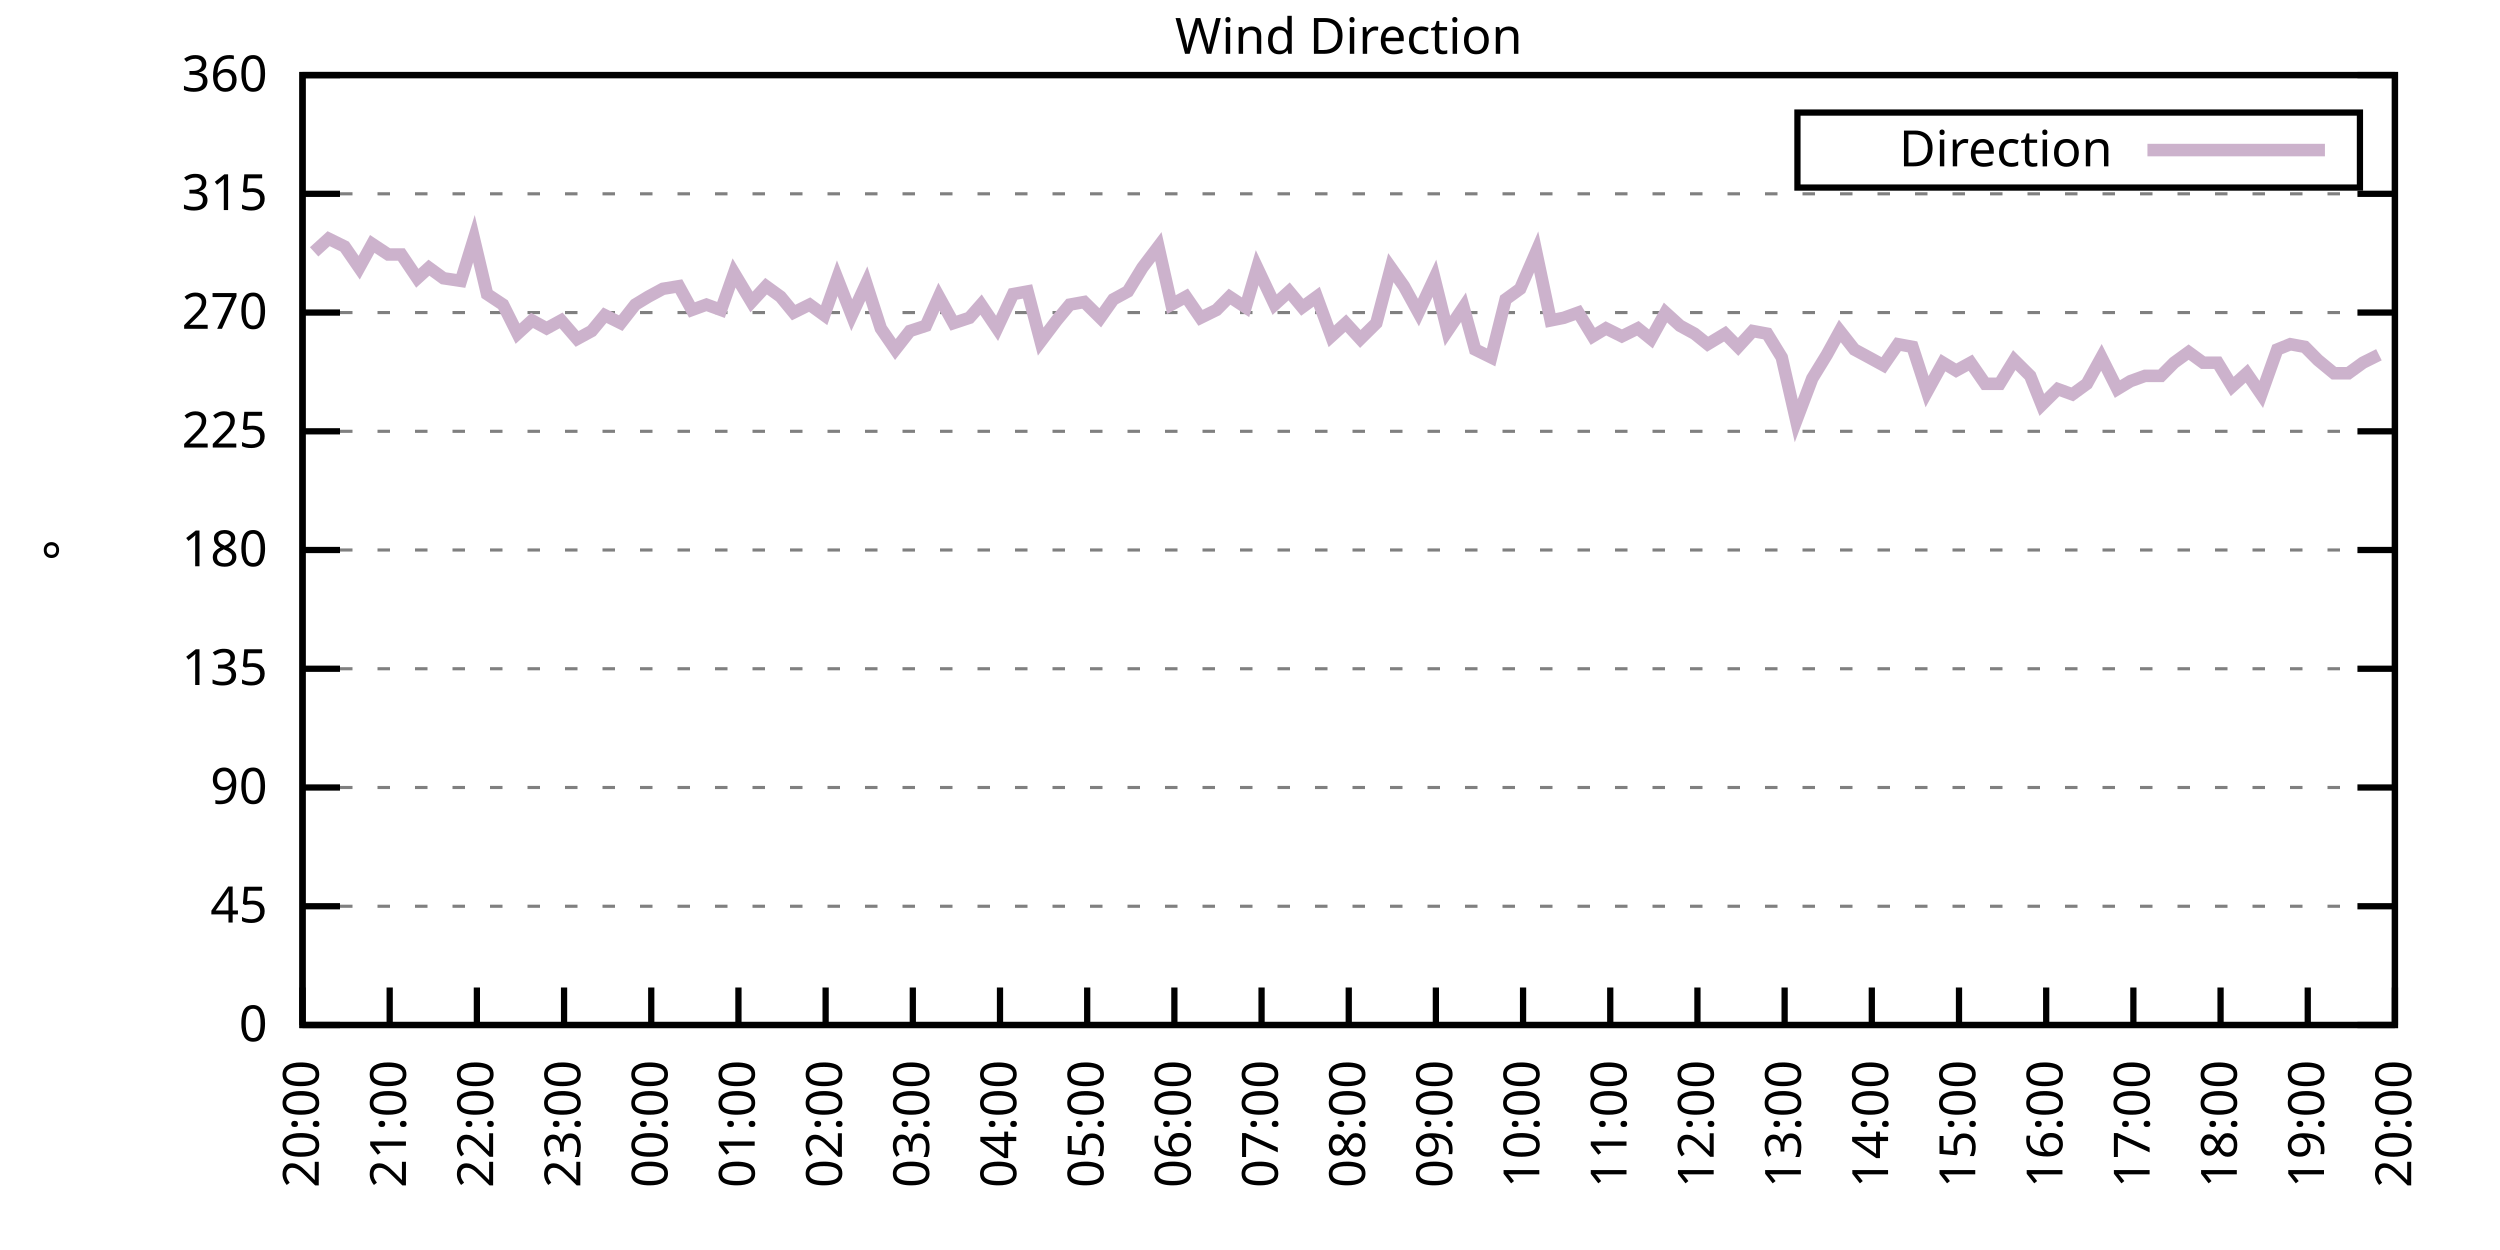
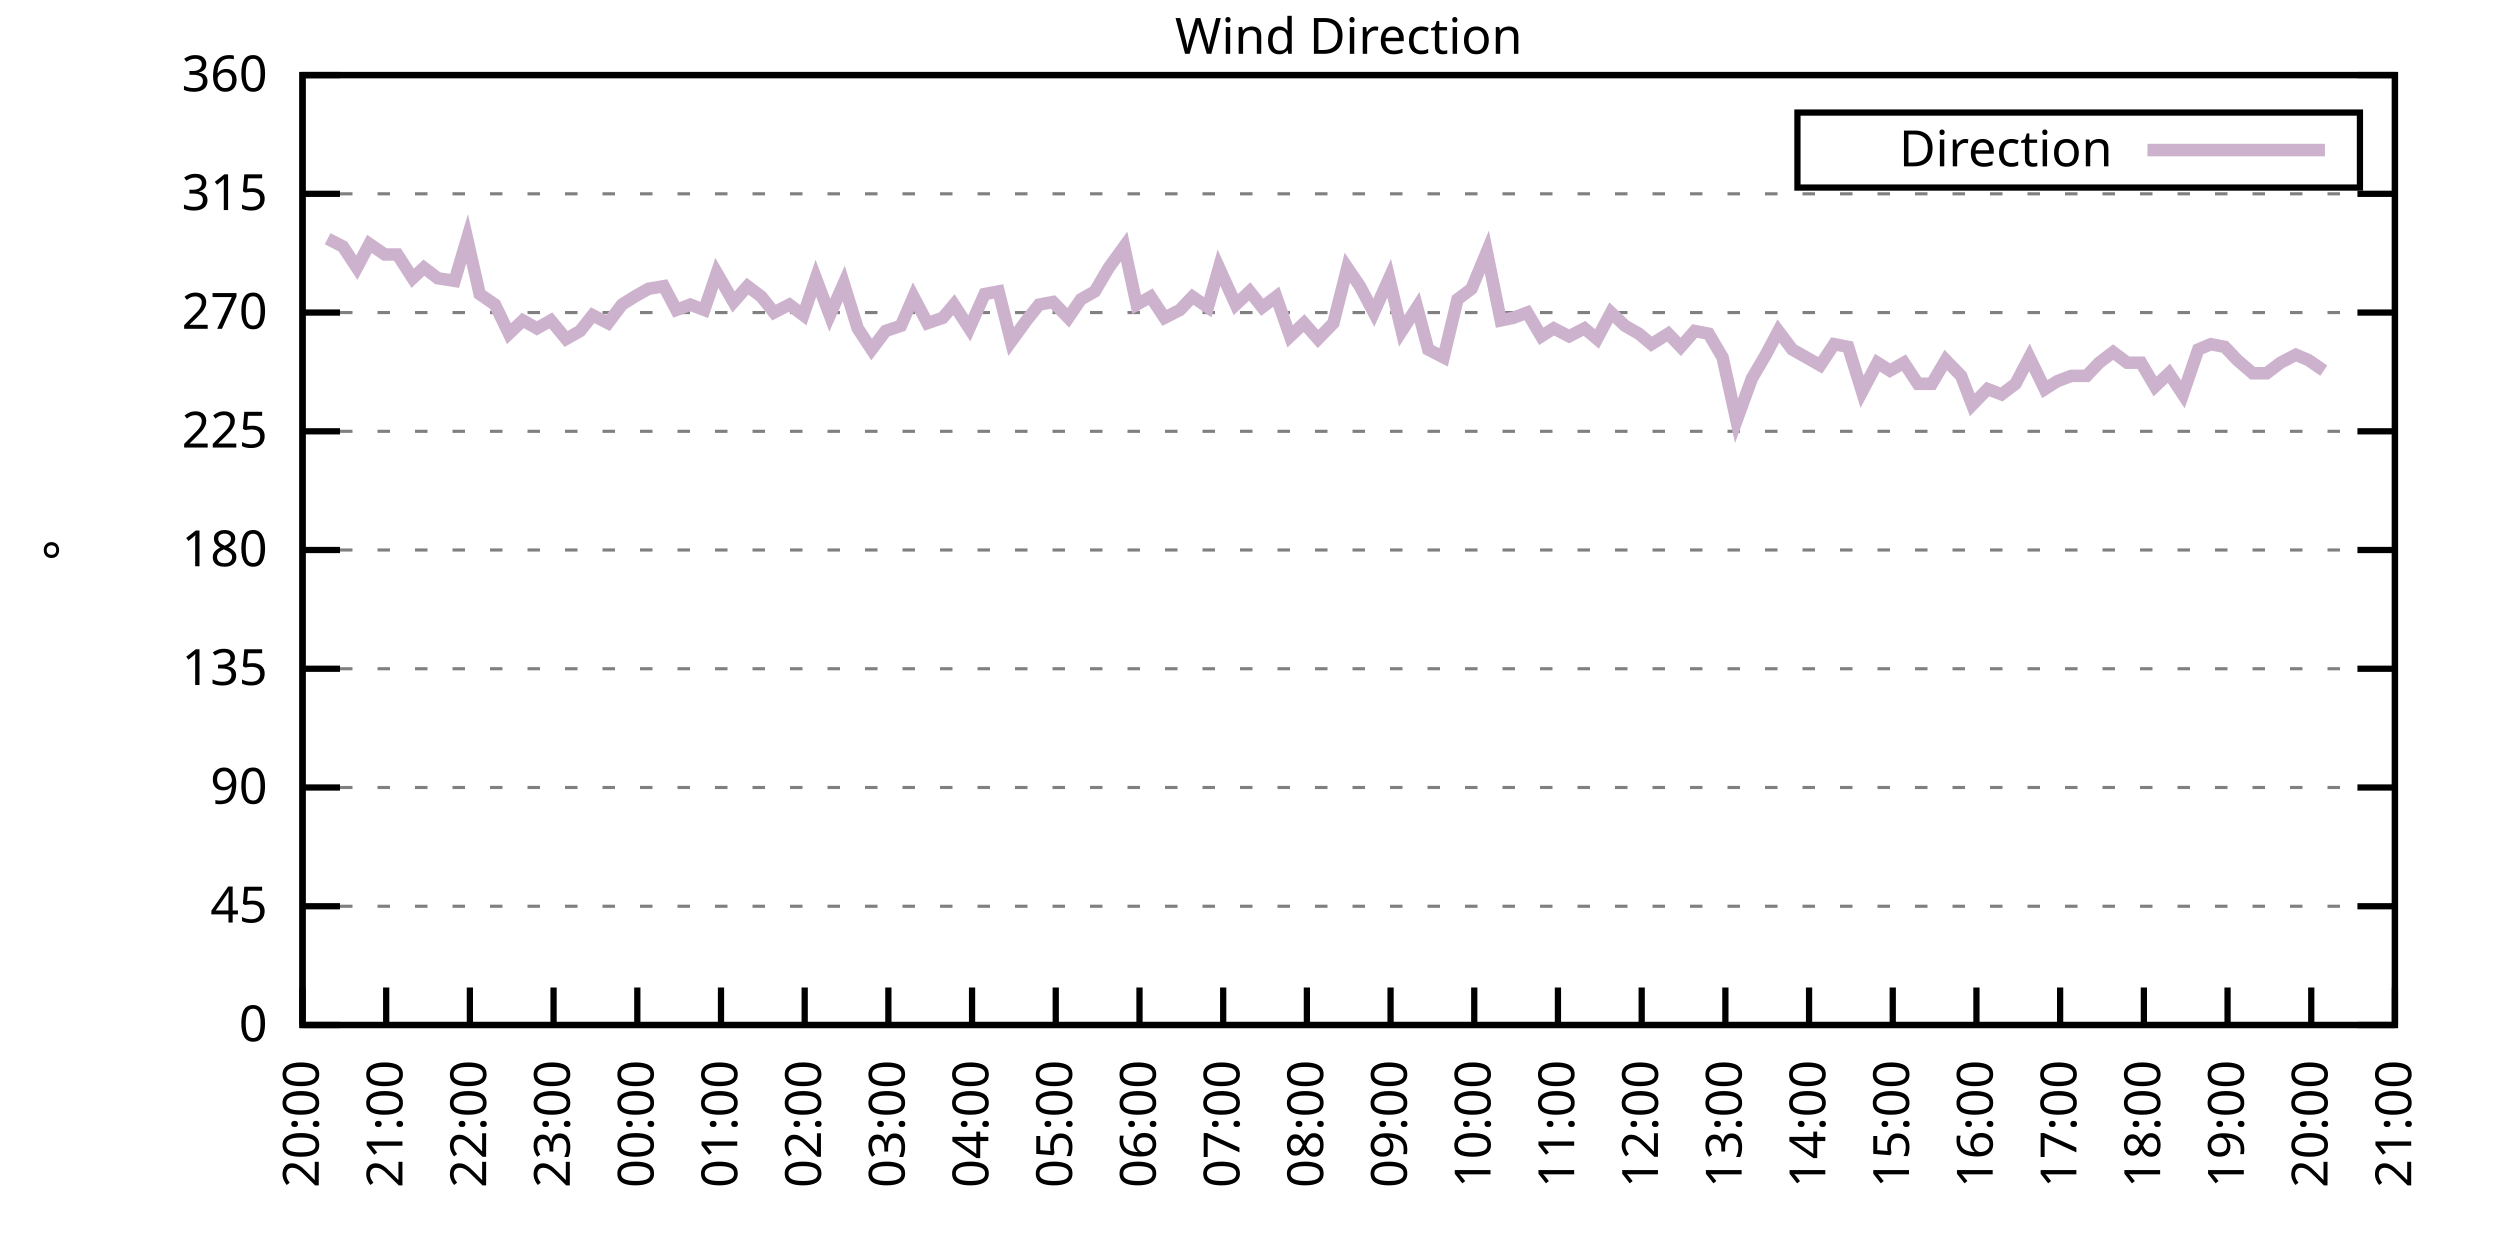
<svg xmlns="http://www.w3.org/2000/svg" xmlns:xlink="http://www.w3.org/1999/xlink" width="400" height="200" viewBox="0 0 400 200">
  <g id="gnuplot_canvas">
    <rect x="0" y="0" width="400" height="200" fill="none" />
    <defs>
      <circle id="gpDot" r="0.5" stroke-width="0.5" stroke="currentColor" />
      <path id="gpPt0" stroke-width="0.333" stroke="currentColor" d="M-1,0 h2 M0,-1 v2" />
      <path id="gpPt1" stroke-width="0.333" stroke="currentColor" d="M-1,-1 L1,1 M1,-1 L-1,1" />
      <path id="gpPt2" stroke-width="0.333" stroke="currentColor" d="M-1,0 L1,0 M0,-1 L0,1 M-1,-1 L1,1 M-1,1 L1,-1" />
      <rect id="gpPt3" stroke-width="0.333" stroke="currentColor" x="-1" y="-1" width="2" height="2" />
      <rect id="gpPt4" stroke-width="0.333" stroke="currentColor" fill="currentColor" x="-1" y="-1" width="2" height="2" />
      <circle id="gpPt5" stroke-width="0.333" stroke="currentColor" cx="0" cy="0" r="1" />
      <use xlink:href="#gpPt5" id="gpPt6" fill="currentColor" stroke="none" />
      <path id="gpPt7" stroke-width="0.333" stroke="currentColor" d="M0,-1.33 L-1.33,0.67 L1.33,0.67 z" />
      <use xlink:href="#gpPt7" id="gpPt8" fill="currentColor" stroke="none" />
      <use xlink:href="#gpPt7" id="gpPt9" stroke="currentColor" transform="rotate(180)" />
      <use xlink:href="#gpPt9" id="gpPt10" fill="currentColor" stroke="none" />
      <use xlink:href="#gpPt3" id="gpPt11" stroke="currentColor" transform="rotate(45)" />
      <use xlink:href="#gpPt11" id="gpPt12" fill="currentColor" stroke="none" />
      <path id="gpPt13" stroke-width="0.333" stroke="currentColor" d="M0,1.330 L1.265,0.411 L0.782,-1.067 L-0.782,-1.076 L-1.265,0.411 z" />
      <use xlink:href="#gpPt13" id="gpPt14" fill="currentColor" stroke="none" />
      <filter id="textbox" filterUnits="objectBoundingBox" x="0" y="0" height="1" width="1">
        <feFlood flood-color="white" flood-opacity="1" result="bgnd" />
        <feComposite in="SourceGraphic" in2="bgnd" operator="atop" />
      </filter>
      <filter id="greybox" filterUnits="objectBoundingBox" x="0" y="0" height="1" width="1">
        <feFlood flood-color="lightgrey" flood-opacity="1" result="grey" />
        <feComposite in="SourceGraphic" in2="grey" operator="atop" />
      </filter>
    </defs>
    <g fill="none" color="white" stroke="currentColor" stroke-width="1.00" stroke-linecap="butt" stroke-linejoin="miter">
</g>
    <g fill="none" color="black" stroke="currentColor" stroke-width="1.00" stroke-linecap="butt" stroke-linejoin="miter">
      <g stroke="none" shape-rendering="crispEdges">
        <polygon fill="rgb(255, 255, 255)" points="48.40,164.00 383.18,164.00 383.18,12.02 48.40,12.02 " />
      </g>
    </g>
    <g fill="none" color="black" stroke="currentColor" stroke-width="1.00" stroke-linecap="butt" stroke-linejoin="miter">
</g>
    <g fill="none" color="black" stroke="black" stroke-width="0.50" stroke-linecap="butt" stroke-linejoin="miter">
</g>
    <g fill="none" color="gray" stroke="currentColor" stroke-width="0.50" stroke-linecap="butt" stroke-linejoin="miter">
      <path stroke="gray" stroke-dasharray="2,4" class="gridline" d="M48.40,164.00 L383.19,164.00  " />
    </g>
    <g fill="none" color="gray" stroke="gray" stroke-width="1.00" stroke-linecap="butt" stroke-linejoin="miter">
</g>
    <g fill="none" color="black" stroke="currentColor" stroke-width="1.00" stroke-linecap="butt" stroke-linejoin="miter">
      <path stroke="black" d="M48.40,164.00 L54.40,164.00 M383.19,164.00 L377.19,164.00  " />
      <g transform="translate(42.80,166.60)" stroke="none" fill="black" font-family="Sans" font-size="8.00" text-anchor="end">
        <text>
          <tspan font-family="Sans"> 0</tspan>
        </text>
      </g>
    </g>
    <g fill="none" color="black" stroke="currentColor" stroke-width="1.00" stroke-linecap="butt" stroke-linejoin="miter">
</g>
    <g fill="none" color="black" stroke="black" stroke-width="0.50" stroke-linecap="butt" stroke-linejoin="miter">
</g>
    <g fill="none" color="gray" stroke="currentColor" stroke-width="0.50" stroke-linecap="butt" stroke-linejoin="miter">
      <path stroke="gray" stroke-dasharray="2,4" class="gridline" d="M48.40,145.00 L383.19,145.00  " />
    </g>
    <g fill="none" color="gray" stroke="gray" stroke-width="1.00" stroke-linecap="butt" stroke-linejoin="miter">
</g>
    <g fill="none" color="black" stroke="currentColor" stroke-width="1.00" stroke-linecap="butt" stroke-linejoin="miter">
      <path stroke="black" d="M48.40,145.00 L54.40,145.00 M383.19,145.00 L377.19,145.00  " />
      <g transform="translate(42.80,147.60)" stroke="none" fill="black" font-family="Sans" font-size="8.00" text-anchor="end">
        <text>
          <tspan font-family="Sans"> 45</tspan>
        </text>
      </g>
    </g>
    <g fill="none" color="black" stroke="currentColor" stroke-width="1.00" stroke-linecap="butt" stroke-linejoin="miter">
</g>
    <g fill="none" color="black" stroke="black" stroke-width="0.50" stroke-linecap="butt" stroke-linejoin="miter">
</g>
    <g fill="none" color="gray" stroke="currentColor" stroke-width="0.50" stroke-linecap="butt" stroke-linejoin="miter">
      <path stroke="gray" stroke-dasharray="2,4" class="gridline" d="M48.40,126.00 L383.19,126.00  " />
    </g>
    <g fill="none" color="gray" stroke="gray" stroke-width="1.00" stroke-linecap="butt" stroke-linejoin="miter">
</g>
    <g fill="none" color="black" stroke="currentColor" stroke-width="1.00" stroke-linecap="butt" stroke-linejoin="miter">
      <path stroke="black" d="M48.40,126.00 L54.40,126.00 M383.19,126.00 L377.19,126.00  " />
      <g transform="translate(42.80,128.60)" stroke="none" fill="black" font-family="Sans" font-size="8.00" text-anchor="end">
        <text>
          <tspan font-family="Sans"> 90</tspan>
        </text>
      </g>
    </g>
    <g fill="none" color="black" stroke="currentColor" stroke-width="1.00" stroke-linecap="butt" stroke-linejoin="miter">
</g>
    <g fill="none" color="black" stroke="black" stroke-width="0.50" stroke-linecap="butt" stroke-linejoin="miter">
</g>
    <g fill="none" color="gray" stroke="currentColor" stroke-width="0.50" stroke-linecap="butt" stroke-linejoin="miter">
      <path stroke="gray" stroke-dasharray="2,4" class="gridline" d="M48.40,107.00 L383.19,107.00  " />
    </g>
    <g fill="none" color="gray" stroke="gray" stroke-width="1.00" stroke-linecap="butt" stroke-linejoin="miter">
</g>
    <g fill="none" color="black" stroke="currentColor" stroke-width="1.00" stroke-linecap="butt" stroke-linejoin="miter">
      <path stroke="black" d="M48.40,107.00 L54.40,107.00 M383.19,107.00 L377.19,107.00  " />
      <g transform="translate(42.80,109.60)" stroke="none" fill="black" font-family="Sans" font-size="8.00" text-anchor="end">
        <text>
          <tspan font-family="Sans"> 135</tspan>
        </text>
      </g>
    </g>
    <g fill="none" color="black" stroke="currentColor" stroke-width="1.00" stroke-linecap="butt" stroke-linejoin="miter">
</g>
    <g fill="none" color="black" stroke="black" stroke-width="0.50" stroke-linecap="butt" stroke-linejoin="miter">
</g>
    <g fill="none" color="gray" stroke="currentColor" stroke-width="0.50" stroke-linecap="butt" stroke-linejoin="miter">
      <path stroke="gray" stroke-dasharray="2,4" class="gridline" d="M48.40,88.00 L383.19,88.00  " />
    </g>
    <g fill="none" color="gray" stroke="gray" stroke-width="1.00" stroke-linecap="butt" stroke-linejoin="miter">
</g>
    <g fill="none" color="black" stroke="currentColor" stroke-width="1.00" stroke-linecap="butt" stroke-linejoin="miter">
      <path stroke="black" d="M48.40,88.00 L54.40,88.00 M383.19,88.00 L377.19,88.00  " />
      <g transform="translate(42.80,90.60)" stroke="none" fill="black" font-family="Sans" font-size="8.00" text-anchor="end">
        <text>
          <tspan font-family="Sans"> 180</tspan>
        </text>
      </g>
    </g>
    <g fill="none" color="black" stroke="currentColor" stroke-width="1.00" stroke-linecap="butt" stroke-linejoin="miter">
</g>
    <g fill="none" color="black" stroke="black" stroke-width="0.50" stroke-linecap="butt" stroke-linejoin="miter">
</g>
    <g fill="none" color="gray" stroke="currentColor" stroke-width="0.50" stroke-linecap="butt" stroke-linejoin="miter">
      <path stroke="gray" stroke-dasharray="2,4" class="gridline" d="M48.40,69.01 L383.19,69.01  " />
    </g>
    <g fill="none" color="gray" stroke="gray" stroke-width="1.00" stroke-linecap="butt" stroke-linejoin="miter">
</g>
    <g fill="none" color="black" stroke="currentColor" stroke-width="1.00" stroke-linecap="butt" stroke-linejoin="miter">
      <path stroke="black" d="M48.40,69.01 L54.40,69.01 M383.19,69.01 L377.19,69.01  " />
      <g transform="translate(42.80,71.61)" stroke="none" fill="black" font-family="Sans" font-size="8.00" text-anchor="end">
        <text>
          <tspan font-family="Sans"> 225</tspan>
        </text>
      </g>
    </g>
    <g fill="none" color="black" stroke="currentColor" stroke-width="1.00" stroke-linecap="butt" stroke-linejoin="miter">
</g>
    <g fill="none" color="black" stroke="black" stroke-width="0.50" stroke-linecap="butt" stroke-linejoin="miter">
</g>
    <g fill="none" color="gray" stroke="currentColor" stroke-width="0.50" stroke-linecap="butt" stroke-linejoin="miter">
      <path stroke="gray" stroke-dasharray="2,4" class="gridline" d="M48.40,50.01 L383.19,50.01  " />
    </g>
    <g fill="none" color="gray" stroke="gray" stroke-width="1.00" stroke-linecap="butt" stroke-linejoin="miter">
</g>
    <g fill="none" color="black" stroke="currentColor" stroke-width="1.00" stroke-linecap="butt" stroke-linejoin="miter">
      <path stroke="black" d="M48.40,50.01 L54.40,50.01 M383.19,50.01 L377.19,50.01  " />
      <g transform="translate(42.80,52.61)" stroke="none" fill="black" font-family="Sans" font-size="8.00" text-anchor="end">
        <text>
          <tspan font-family="Sans"> 270</tspan>
        </text>
      </g>
    </g>
    <g fill="none" color="black" stroke="currentColor" stroke-width="1.00" stroke-linecap="butt" stroke-linejoin="miter">
</g>
    <g fill="none" color="black" stroke="black" stroke-width="0.50" stroke-linecap="butt" stroke-linejoin="miter">
</g>
    <g fill="none" color="gray" stroke="currentColor" stroke-width="0.50" stroke-linecap="butt" stroke-linejoin="miter">
      <path stroke="gray" stroke-dasharray="2,4" class="gridline" d="M48.40,31.01 L383.19,31.01  " />
    </g>
    <g fill="none" color="gray" stroke="gray" stroke-width="1.00" stroke-linecap="butt" stroke-linejoin="miter">
</g>
    <g fill="none" color="black" stroke="currentColor" stroke-width="1.00" stroke-linecap="butt" stroke-linejoin="miter">
      <path stroke="black" d="M48.40,31.01 L54.40,31.01 M383.19,31.01 L377.19,31.01  " />
      <g transform="translate(42.80,33.61)" stroke="none" fill="black" font-family="Sans" font-size="8.00" text-anchor="end">
        <text>
          <tspan font-family="Sans"> 315</tspan>
        </text>
      </g>
    </g>
    <g fill="none" color="black" stroke="currentColor" stroke-width="1.00" stroke-linecap="butt" stroke-linejoin="miter">
</g>
    <g fill="none" color="black" stroke="black" stroke-width="0.50" stroke-linecap="butt" stroke-linejoin="miter">
</g>
    <g fill="none" color="gray" stroke="currentColor" stroke-width="0.50" stroke-linecap="butt" stroke-linejoin="miter">
      <path stroke="gray" stroke-dasharray="2,4" class="gridline" d="M48.40,12.01 L383.19,12.01  " />
    </g>
    <g fill="none" color="gray" stroke="gray" stroke-width="1.00" stroke-linecap="butt" stroke-linejoin="miter">
</g>
    <g fill="none" color="black" stroke="currentColor" stroke-width="1.00" stroke-linecap="butt" stroke-linejoin="miter">
      <path stroke="black" d="M48.40,12.01 L54.40,12.01 M383.19,12.01 L377.19,12.01  " />
      <g transform="translate(42.80,14.61)" stroke="none" fill="black" font-family="Sans" font-size="8.00" text-anchor="end">
        <text>
          <tspan font-family="Sans"> 360</tspan>
        </text>
      </g>
    </g>
    <g fill="none" color="black" stroke="currentColor" stroke-width="1.00" stroke-linecap="butt" stroke-linejoin="miter">
      <path stroke="black" d="M48.40,164.00 L48.40,158.00  " />
      <g transform="translate(51.00,169.60) rotate(270.00)" stroke="none" fill="black" font-family="Sans" font-size="8.00" text-anchor="end">
        <text>
          <tspan font-family="Sans">20:00</tspan>
        </text>
      </g>
    </g>
    <g fill="none" color="black" stroke="currentColor" stroke-width="1.00" stroke-linecap="butt" stroke-linejoin="miter">
-       <path stroke="black" d="M62.35,164.00 L62.35,158.00  " />
-       <g transform="translate(64.95,169.60) rotate(270.00)" stroke="none" fill="black" font-family="Sans" font-size="8.00" text-anchor="end">
+       <path stroke="black" d="M61.79,164.00 L61.79,158.00  " />
+       <g transform="translate(64.39,169.60) rotate(270.00)" stroke="none" fill="black" font-family="Sans" font-size="8.00" text-anchor="end">
        <text>
          <tspan font-family="Sans">21:00</tspan>
        </text>
      </g>
    </g>
    <g fill="none" color="black" stroke="currentColor" stroke-width="1.00" stroke-linecap="butt" stroke-linejoin="miter">
-       <path stroke="black" d="M76.30,164.00 L76.30,158.00  " />
-       <g transform="translate(78.90,169.60) rotate(270.00)" stroke="none" fill="black" font-family="Sans" font-size="8.00" text-anchor="end">
+       <path stroke="black" d="M75.18,164.00 L75.18,158.00  " />
+       <g transform="translate(77.78,169.60) rotate(270.00)" stroke="none" fill="black" font-family="Sans" font-size="8.00" text-anchor="end">
        <text>
          <tspan font-family="Sans">22:00</tspan>
        </text>
      </g>
    </g>
    <g fill="none" color="black" stroke="currentColor" stroke-width="1.00" stroke-linecap="butt" stroke-linejoin="miter">
-       <path stroke="black" d="M90.25,164.00 L90.25,158.00  " />
-       <g transform="translate(92.85,169.60) rotate(270.00)" stroke="none" fill="black" font-family="Sans" font-size="8.00" text-anchor="end">
+       <path stroke="black" d="M88.57,164.00 L88.57,158.00  " />
+       <g transform="translate(91.17,169.60) rotate(270.00)" stroke="none" fill="black" font-family="Sans" font-size="8.00" text-anchor="end">
        <text>
          <tspan font-family="Sans">23:00</tspan>
        </text>
      </g>
    </g>
    <g fill="none" color="black" stroke="currentColor" stroke-width="1.00" stroke-linecap="butt" stroke-linejoin="miter">
-       <path stroke="black" d="M104.20,164.00 L104.20,158.00  " />
-       <g transform="translate(106.80,169.60) rotate(270.00)" stroke="none" fill="black" font-family="Sans" font-size="8.00" text-anchor="end">
+       <path stroke="black" d="M101.97,164.00 L101.97,158.00  " />
+       <g transform="translate(104.57,169.60) rotate(270.00)" stroke="none" fill="black" font-family="Sans" font-size="8.00" text-anchor="end">
        <text>
          <tspan font-family="Sans">00:00</tspan>
        </text>
      </g>
    </g>
    <g fill="none" color="black" stroke="currentColor" stroke-width="1.00" stroke-linecap="butt" stroke-linejoin="miter">
-       <path stroke="black" d="M118.15,164.00 L118.15,158.00  " />
-       <g transform="translate(120.75,169.60) rotate(270.00)" stroke="none" fill="black" font-family="Sans" font-size="8.00" text-anchor="end">
+       <path stroke="black" d="M115.36,164.00 L115.36,158.00  " />
+       <g transform="translate(117.96,169.60) rotate(270.00)" stroke="none" fill="black" font-family="Sans" font-size="8.00" text-anchor="end">
        <text>
          <tspan font-family="Sans">01:00</tspan>
        </text>
      </g>
    </g>
    <g fill="none" color="black" stroke="currentColor" stroke-width="1.00" stroke-linecap="butt" stroke-linejoin="miter">
-       <path stroke="black" d="M132.10,164.00 L132.10,158.00  " />
-       <g transform="translate(134.70,169.60) rotate(270.00)" stroke="none" fill="black" font-family="Sans" font-size="8.00" text-anchor="end">
+       <path stroke="black" d="M128.75,164.00 L128.75,158.00  " />
+       <g transform="translate(131.35,169.60) rotate(270.00)" stroke="none" fill="black" font-family="Sans" font-size="8.00" text-anchor="end">
        <text>
          <tspan font-family="Sans">02:00</tspan>
        </text>
      </g>
    </g>
    <g fill="none" color="black" stroke="currentColor" stroke-width="1.00" stroke-linecap="butt" stroke-linejoin="miter">
-       <path stroke="black" d="M146.05,164.00 L146.05,158.00  " />
-       <g transform="translate(148.65,169.60) rotate(270.00)" stroke="none" fill="black" font-family="Sans" font-size="8.00" text-anchor="end">
+       <path stroke="black" d="M142.14,164.00 L142.14,158.00  " />
+       <g transform="translate(144.74,169.60) rotate(270.00)" stroke="none" fill="black" font-family="Sans" font-size="8.00" text-anchor="end">
        <text>
          <tspan font-family="Sans">03:00</tspan>
        </text>
      </g>
    </g>
    <g fill="none" color="black" stroke="currentColor" stroke-width="1.00" stroke-linecap="butt" stroke-linejoin="miter">
-       <path stroke="black" d="M160.00,164.00 L160.00,158.00  " />
-       <g transform="translate(162.60,169.60) rotate(270.00)" stroke="none" fill="black" font-family="Sans" font-size="8.00" text-anchor="end">
+       <path stroke="black" d="M155.53,164.00 L155.53,158.00  " />
+       <g transform="translate(158.13,169.60) rotate(270.00)" stroke="none" fill="black" font-family="Sans" font-size="8.00" text-anchor="end">
        <text>
          <tspan font-family="Sans">04:00</tspan>
        </text>
      </g>
    </g>
    <g fill="none" color="black" stroke="currentColor" stroke-width="1.00" stroke-linecap="butt" stroke-linejoin="miter">
-       <path stroke="black" d="M173.95,164.00 L173.95,158.00  " />
-       <g transform="translate(176.55,169.60) rotate(270.00)" stroke="none" fill="black" font-family="Sans" font-size="8.00" text-anchor="end">
+       <path stroke="black" d="M168.92,164.00 L168.92,158.00  " />
+       <g transform="translate(171.52,169.60) rotate(270.00)" stroke="none" fill="black" font-family="Sans" font-size="8.00" text-anchor="end">
        <text>
          <tspan font-family="Sans">05:00</tspan>
        </text>
      </g>
    </g>
    <g fill="none" color="black" stroke="currentColor" stroke-width="1.00" stroke-linecap="butt" stroke-linejoin="miter">
-       <path stroke="black" d="M187.90,164.00 L187.90,158.00  " />
-       <g transform="translate(190.50,169.60) rotate(270.00)" stroke="none" fill="black" font-family="Sans" font-size="8.00" text-anchor="end">
+       <path stroke="black" d="M182.32,164.00 L182.32,158.00  " />
+       <g transform="translate(184.92,169.60) rotate(270.00)" stroke="none" fill="black" font-family="Sans" font-size="8.00" text-anchor="end">
        <text>
          <tspan font-family="Sans">06:00</tspan>
        </text>
      </g>
    </g>
    <g fill="none" color="black" stroke="currentColor" stroke-width="1.00" stroke-linecap="butt" stroke-linejoin="miter">
-       <path stroke="black" d="M201.85,164.00 L201.85,158.00  " />
-       <g transform="translate(204.45,169.60) rotate(270.00)" stroke="none" fill="black" font-family="Sans" font-size="8.00" text-anchor="end">
+       <path stroke="black" d="M195.71,164.00 L195.71,158.00  " />
+       <g transform="translate(198.31,169.60) rotate(270.00)" stroke="none" fill="black" font-family="Sans" font-size="8.00" text-anchor="end">
        <text>
          <tspan font-family="Sans">07:00</tspan>
        </text>
      </g>
    </g>
    <g fill="none" color="black" stroke="currentColor" stroke-width="1.00" stroke-linecap="butt" stroke-linejoin="miter">
-       <path stroke="black" d="M215.80,164.00 L215.80,158.00  " />
-       <g transform="translate(218.40,169.60) rotate(270.00)" stroke="none" fill="black" font-family="Sans" font-size="8.00" text-anchor="end">
+       <path stroke="black" d="M209.10,164.00 L209.10,158.00  " />
+       <g transform="translate(211.70,169.60) rotate(270.00)" stroke="none" fill="black" font-family="Sans" font-size="8.00" text-anchor="end">
        <text>
          <tspan font-family="Sans">08:00</tspan>
        </text>
      </g>
    </g>
    <g fill="none" color="black" stroke="currentColor" stroke-width="1.00" stroke-linecap="butt" stroke-linejoin="miter">
-       <path stroke="black" d="M229.74,164.00 L229.74,158.00  " />
-       <g transform="translate(232.34,169.60) rotate(270.00)" stroke="none" fill="black" font-family="Sans" font-size="8.00" text-anchor="end">
+       <path stroke="black" d="M222.49,164.00 L222.49,158.00  " />
+       <g transform="translate(225.09,169.60) rotate(270.00)" stroke="none" fill="black" font-family="Sans" font-size="8.00" text-anchor="end">
        <text>
          <tspan font-family="Sans">09:00</tspan>
        </text>
      </g>
    </g>
    <g fill="none" color="black" stroke="currentColor" stroke-width="1.00" stroke-linecap="butt" stroke-linejoin="miter">
-       <path stroke="black" d="M243.69,164.00 L243.69,158.00  " />
-       <g transform="translate(246.29,169.60) rotate(270.00)" stroke="none" fill="black" font-family="Sans" font-size="8.00" text-anchor="end">
+       <path stroke="black" d="M235.88,164.00 L235.88,158.00  " />
+       <g transform="translate(238.48,169.60) rotate(270.00)" stroke="none" fill="black" font-family="Sans" font-size="8.00" text-anchor="end">
        <text>
          <tspan font-family="Sans">10:00</tspan>
        </text>
      </g>
    </g>
    <g fill="none" color="black" stroke="currentColor" stroke-width="1.00" stroke-linecap="butt" stroke-linejoin="miter">
-       <path stroke="black" d="M257.64,164.00 L257.64,158.00  " />
-       <g transform="translate(260.24,169.60) rotate(270.00)" stroke="none" fill="black" font-family="Sans" font-size="8.00" text-anchor="end">
+       <path stroke="black" d="M249.27,164.00 L249.27,158.00  " />
+       <g transform="translate(251.87,169.60) rotate(270.00)" stroke="none" fill="black" font-family="Sans" font-size="8.00" text-anchor="end">
        <text>
          <tspan font-family="Sans">11:00</tspan>
        </text>
      </g>
    </g>
    <g fill="none" color="black" stroke="currentColor" stroke-width="1.00" stroke-linecap="butt" stroke-linejoin="miter">
-       <path stroke="black" d="M271.59,164.00 L271.59,158.00  " />
-       <g transform="translate(274.19,169.60) rotate(270.00)" stroke="none" fill="black" font-family="Sans" font-size="8.00" text-anchor="end">
+       <path stroke="black" d="M262.67,164.00 L262.67,158.00  " />
+       <g transform="translate(265.27,169.60) rotate(270.00)" stroke="none" fill="black" font-family="Sans" font-size="8.00" text-anchor="end">
        <text>
          <tspan font-family="Sans">12:00</tspan>
        </text>
      </g>
    </g>
    <g fill="none" color="black" stroke="currentColor" stroke-width="1.00" stroke-linecap="butt" stroke-linejoin="miter">
-       <path stroke="black" d="M285.54,164.00 L285.54,158.00  " />
-       <g transform="translate(288.14,169.60) rotate(270.00)" stroke="none" fill="black" font-family="Sans" font-size="8.00" text-anchor="end">
+       <path stroke="black" d="M276.06,164.00 L276.06,158.00  " />
+       <g transform="translate(278.66,169.60) rotate(270.00)" stroke="none" fill="black" font-family="Sans" font-size="8.00" text-anchor="end">
        <text>
          <tspan font-family="Sans">13:00</tspan>
        </text>
      </g>
    </g>
    <g fill="none" color="black" stroke="currentColor" stroke-width="1.00" stroke-linecap="butt" stroke-linejoin="miter">
-       <path stroke="black" d="M299.49,164.00 L299.49,158.00  " />
-       <g transform="translate(302.09,169.60) rotate(270.00)" stroke="none" fill="black" font-family="Sans" font-size="8.00" text-anchor="end">
+       <path stroke="black" d="M289.45,164.00 L289.45,158.00  " />
+       <g transform="translate(292.05,169.60) rotate(270.00)" stroke="none" fill="black" font-family="Sans" font-size="8.00" text-anchor="end">
        <text>
          <tspan font-family="Sans">14:00</tspan>
        </text>
      </g>
    </g>
    <g fill="none" color="black" stroke="currentColor" stroke-width="1.00" stroke-linecap="butt" stroke-linejoin="miter">
-       <path stroke="black" d="M313.44,164.00 L313.44,158.00  " />
-       <g transform="translate(316.04,169.60) rotate(270.00)" stroke="none" fill="black" font-family="Sans" font-size="8.00" text-anchor="end">
+       <path stroke="black" d="M302.84,164.00 L302.84,158.00  " />
+       <g transform="translate(305.44,169.60) rotate(270.00)" stroke="none" fill="black" font-family="Sans" font-size="8.00" text-anchor="end">
        <text>
          <tspan font-family="Sans">15:00</tspan>
        </text>
      </g>
    </g>
    <g fill="none" color="black" stroke="currentColor" stroke-width="1.00" stroke-linecap="butt" stroke-linejoin="miter">
-       <path stroke="black" d="M327.39,164.00 L327.39,158.00  " />
-       <g transform="translate(329.99,169.60) rotate(270.00)" stroke="none" fill="black" font-family="Sans" font-size="8.00" text-anchor="end">
+       <path stroke="black" d="M316.23,164.00 L316.23,158.00  " />
+       <g transform="translate(318.83,169.60) rotate(270.00)" stroke="none" fill="black" font-family="Sans" font-size="8.00" text-anchor="end">
        <text>
          <tspan font-family="Sans">16:00</tspan>
        </text>
      </g>
    </g>
    <g fill="none" color="black" stroke="currentColor" stroke-width="1.00" stroke-linecap="butt" stroke-linejoin="miter">
-       <path stroke="black" d="M341.34,164.00 L341.34,158.00  " />
-       <g transform="translate(343.94,169.60) rotate(270.00)" stroke="none" fill="black" font-family="Sans" font-size="8.00" text-anchor="end">
+       <path stroke="black" d="M329.62,164.00 L329.62,158.00  " />
+       <g transform="translate(332.22,169.60) rotate(270.00)" stroke="none" fill="black" font-family="Sans" font-size="8.00" text-anchor="end">
        <text>
          <tspan font-family="Sans">17:00</tspan>
        </text>
      </g>
    </g>
    <g fill="none" color="black" stroke="currentColor" stroke-width="1.00" stroke-linecap="butt" stroke-linejoin="miter">
-       <path stroke="black" d="M355.29,164.00 L355.29,158.00  " />
-       <g transform="translate(357.89,169.60) rotate(270.00)" stroke="none" fill="black" font-family="Sans" font-size="8.00" text-anchor="end">
+       <path stroke="black" d="M343.02,164.00 L343.02,158.00  " />
+       <g transform="translate(345.62,169.60) rotate(270.00)" stroke="none" fill="black" font-family="Sans" font-size="8.00" text-anchor="end">
        <text>
          <tspan font-family="Sans">18:00</tspan>
        </text>
      </g>
    </g>
    <g fill="none" color="black" stroke="currentColor" stroke-width="1.00" stroke-linecap="butt" stroke-linejoin="miter">
-       <path stroke="black" d="M369.24,164.00 L369.24,158.00  " />
-       <g transform="translate(371.84,169.60) rotate(270.00)" stroke="none" fill="black" font-family="Sans" font-size="8.00" text-anchor="end">
+       <path stroke="black" d="M356.41,164.00 L356.41,158.00  " />
+       <g transform="translate(359.01,169.60) rotate(270.00)" stroke="none" fill="black" font-family="Sans" font-size="8.00" text-anchor="end">
        <text>
          <tspan font-family="Sans">19:00</tspan>
+         </text>
+       </g>
+     </g>
+     <g fill="none" color="black" stroke="currentColor" stroke-width="1.00" stroke-linecap="butt" stroke-linejoin="miter">
+       <path stroke="black" d="M369.80,164.00 L369.80,158.00  " />
+       <g transform="translate(372.40,169.60) rotate(270.00)" stroke="none" fill="black" font-family="Sans" font-size="8.00" text-anchor="end">
+         <text>
+           <tspan font-family="Sans">20:00</tspan>
        </text>
      </g>
    </g>
    <g fill="none" color="black" stroke="currentColor" stroke-width="1.00" stroke-linecap="butt" stroke-linejoin="miter">
      <path stroke="black" d="M383.19,164.00 L383.19,158.00  " />
      <g transform="translate(385.79,169.60) rotate(270.00)" stroke="none" fill="black" font-family="Sans" font-size="8.00" text-anchor="end">
        <text>
-           <tspan font-family="Sans">20:00</tspan>
+           <tspan font-family="Sans">21:00</tspan>
        </text>
      </g>
    </g>
    <g fill="none" color="black" stroke="currentColor" stroke-width="1.00" stroke-linecap="butt" stroke-linejoin="miter">
</g>
    <g fill="none" color="black" stroke="currentColor" stroke-width="1.00" stroke-linecap="butt" stroke-linejoin="miter">
      <path stroke="black" d="M48.40,12.01 L48.40,164.00 L383.19,164.00 L383.19,12.01 L48.40,12.01 Z  " />
    </g>
    <g fill="none" color="black" stroke="currentColor" stroke-width="1.00" stroke-linecap="butt" stroke-linejoin="miter">
</g>
    <g fill="none" color="black" stroke="currentColor" stroke-width="1.00" stroke-linecap="butt" stroke-linejoin="miter">
      <path stroke="black" d="M287.59,30.01 L287.59,18.01 L377.59,18.01 L377.59,30.01 L287.59,30.01 Z  " />
    </g>
    <g id="Wind_direction_plot_1">
      <g fill="none" color="white" stroke="black" stroke-width="2.00" stroke-linecap="butt" stroke-linejoin="miter">
</g>
      <g fill="none" color="black" stroke="currentColor" stroke-width="2.00" stroke-linecap="butt" stroke-linejoin="miter">
        <g transform="translate(337.99,26.61)" stroke="none" fill="black" font-family="Sans" font-size="8.00" text-anchor="end">
          <text>
            <tspan font-family="Sans">Direction</tspan>
          </text>
        </g>
      </g>
      <g fill="none" color="black" stroke="currentColor" stroke-width="2.00" stroke-linecap="butt" stroke-linejoin="miter">
-         <path stroke="rgb(204, 178, 204)" d="M343.59,24.01 L371.99,24.01 M50.26,40.30 L52.58,38.19 L55.14,39.45 L57.47,42.83 L59.56,39.03 L62.12,40.72   L64.21,40.72 L66.77,44.52 L68.63,42.83 L70.95,44.52 L73.74,44.94 L75.83,38.19 L77.93,47.05 L80.48,48.74   L82.81,53.39 L85.13,51.27 L87.46,52.54 L89.78,51.27 L92.34,54.23 L94.67,52.96 L96.76,50.43 L99.32,51.70   L101.64,48.74 L103.73,47.47 L106.06,46.21 L108.62,45.79 L110.71,49.59 L113.03,48.74 L115.36,49.59 L117.45,43.67   L120.24,48.32 L122.57,45.79 L124.89,47.47 L126.98,50.01 L129.54,48.74 L131.87,50.43 L133.96,44.52 L136.28,50.43   L138.61,45.36 L140.93,52.54 L143.26,55.92 L145.58,52.96 L148.14,52.12 L150.23,47.47 L152.56,51.70 L155.11,50.85   L156.97,48.74 L159.53,52.54 L162.09,47.05 L164.41,46.63 L166.51,54.65 L169.06,51.27 L171.16,48.74 L173.48,48.32   L176.04,50.85 L178.13,47.90 L180.46,46.63 L182.78,42.83 L185.34,39.45 L187.43,48.74 L189.76,47.47 L192.08,50.85   L194.64,49.59 L196.73,47.47 L199.29,49.16 L201.15,42.83 L203.94,48.74 L206.26,46.63 L208.36,49.16 L210.68,47.47   L213.01,53.81 L215.33,51.70 L217.65,54.23 L220.21,51.70 L222.54,42.83 L224.63,45.79 L226.95,50.01 L229.51,44.52   L231.60,52.96 L234.16,49.16 L236.02,55.92 L238.58,57.18 L240.90,47.90 L243.23,46.21 L245.79,40.30 L248.11,51.27   L250.20,50.85 L252.53,50.01 L254.85,53.81 L256.95,52.54 L259.50,53.81 L262.06,52.54 L264.15,54.23 L266.48,50.01   L268.80,52.12 L271.13,53.39 L273.22,55.07 L276.01,53.39 L278.10,55.50 L280.43,52.96 L282.75,53.39 L285.08,57.18   L287.40,67.32 L289.96,60.56 L292.29,56.76 L294.38,52.96 L296.70,55.92 L299.03,57.18 L301.35,58.45 L303.68,55.07   L306.00,55.50 L308.33,62.67 L310.88,58.03 L312.98,59.30 L315.30,58.03 L317.63,61.41 L319.95,61.41 L322.28,57.61   L324.83,60.14 L326.69,64.78 L329.25,62.25 L331.58,63.10 L333.90,61.41 L336.23,57.18 L338.78,62.25 L340.88,60.98   L343.20,60.14 L345.76,60.14 L347.85,58.03 L350.18,56.34 L352.50,58.03 L354.83,58.03 L357.15,61.83 L359.48,59.72   L361.80,63.10 L364.36,55.92 L366.45,55.07 L368.78,55.50 L370.87,57.61 L373.43,59.72 L375.75,59.72 L378.08,58.03   L380.63,56.76  " />
+         <path stroke="rgb(204, 178, 204)" d="M343.59,24.01 L371.99,24.01 M52.42,38.19 L54.87,39.45 L57.10,42.83 L59.11,39.03 L61.57,40.72 L63.58,40.72   L66.03,44.52 L67.82,42.83 L70.05,44.52 L72.73,44.94 L74.74,38.19 L76.75,47.05 L79.20,48.74 L81.43,53.39   L83.66,51.27 L85.90,52.54 L88.13,51.27 L90.58,54.23 L92.82,52.96 L94.82,50.43 L97.28,51.70 L99.51,48.74   L101.52,47.47 L103.75,46.21 L106.21,45.79 L108.22,49.59 L110.45,48.74 L112.68,49.59 L114.69,43.67 L117.37,48.32   L119.60,45.79 L121.83,47.47 L123.84,50.01 L126.29,48.74 L128.53,50.43 L130.54,44.52 L132.77,50.43 L135.00,45.36   L137.23,52.54 L139.46,55.92 L141.69,52.96 L144.15,52.12 L146.16,47.47 L148.39,51.70 L150.85,50.85 L152.63,48.74   L155.09,52.54 L157.54,47.05 L159.77,46.63 L161.78,54.65 L164.24,51.27 L166.25,48.74 L168.48,48.32 L170.93,50.85   L172.94,47.90 L175.17,46.63 L177.41,42.83 L179.86,39.45 L181.87,48.74 L184.10,47.47 L186.33,50.85 L188.79,49.59   L190.80,47.47 L193.25,49.16 L195.04,42.83 L197.72,48.74 L199.95,46.63 L201.96,49.16 L204.19,47.47 L206.42,53.81   L208.65,51.70 L210.88,54.23 L213.34,51.70 L215.57,42.83 L217.58,45.79 L219.81,50.01 L222.27,44.52 L224.28,52.96   L226.73,49.16 L228.52,55.92 L230.97,57.18 L233.20,47.90 L235.44,46.21 L237.89,40.30 L240.12,51.27 L242.13,50.85   L244.36,50.01 L246.60,53.81 L248.60,52.54 L251.06,53.81 L253.51,52.54 L255.52,54.23 L257.76,50.01 L259.99,52.12   L262.22,53.39 L264.23,55.07 L266.91,53.39 L268.92,55.50 L271.15,52.96 L273.38,53.39 L275.61,57.18 L277.84,67.32   L280.30,60.56 L282.53,56.76 L284.54,52.96 L286.77,55.92 L289.00,57.18 L291.23,58.45 L293.47,55.07 L295.70,55.50   L297.93,62.67 L300.39,58.03 L302.39,59.30 L304.63,58.03 L306.86,61.41 L309.09,61.41 L311.32,57.61 L313.78,60.14   L315.56,64.78 L318.02,62.25 L320.25,63.10 L322.48,61.41 L324.71,57.18 L327.17,62.25 L329.18,60.98 L331.41,60.14   L333.86,60.14 L335.87,58.03 L338.10,56.34 L340.34,58.03 L342.57,58.03 L344.80,61.83 L347.03,59.72 L349.26,63.10   L351.72,55.92 L353.73,55.07 L355.96,55.50 L357.97,57.61 L360.42,59.72 L362.66,59.72 L364.89,58.03 L367.34,56.76   L369.35,57.61 L371.81,59.30  " />
      </g>
    </g>
    <g fill="none" color="black" stroke="currentColor" stroke-width="2.00" stroke-linecap="butt" stroke-linejoin="miter">
</g>
    <g fill="none" color="black" stroke="black" stroke-width="1.00" stroke-linecap="butt" stroke-linejoin="miter">
</g>
    <g fill="none" color="black" stroke="currentColor" stroke-width="1.00" stroke-linecap="butt" stroke-linejoin="miter">
      <path stroke="black" d="M48.40,12.01 L48.40,164.00 L383.19,164.00 L383.19,12.01 L48.40,12.01 Z  " />
      <g transform="translate(12.80,88.01) rotate(270.00)" stroke="none" fill="black" font-family="Sans" font-size="8.00" text-anchor="middle">
        <text>
          <tspan font-family="Sans">°</tspan>
        </text>
      </g>
    </g>
    <g fill="none" color="black" stroke="currentColor" stroke-width="1.00" stroke-linecap="butt" stroke-linejoin="miter">
</g>
    <g fill="none" color="black" stroke="currentColor" stroke-width="1.00" stroke-linecap="butt" stroke-linejoin="miter">
      <g transform="translate(215.79,8.61)" stroke="none" fill="black" font-family="Sans" font-size="8.00" text-anchor="middle">
        <text>
          <tspan font-family="Sans">Wind Direction</tspan>
        </text>
      </g>
    </g>
    <g fill="none" color="black" stroke="currentColor" stroke-width="1.00" stroke-linecap="butt" stroke-linejoin="miter">
</g>
  </g>
</svg>
